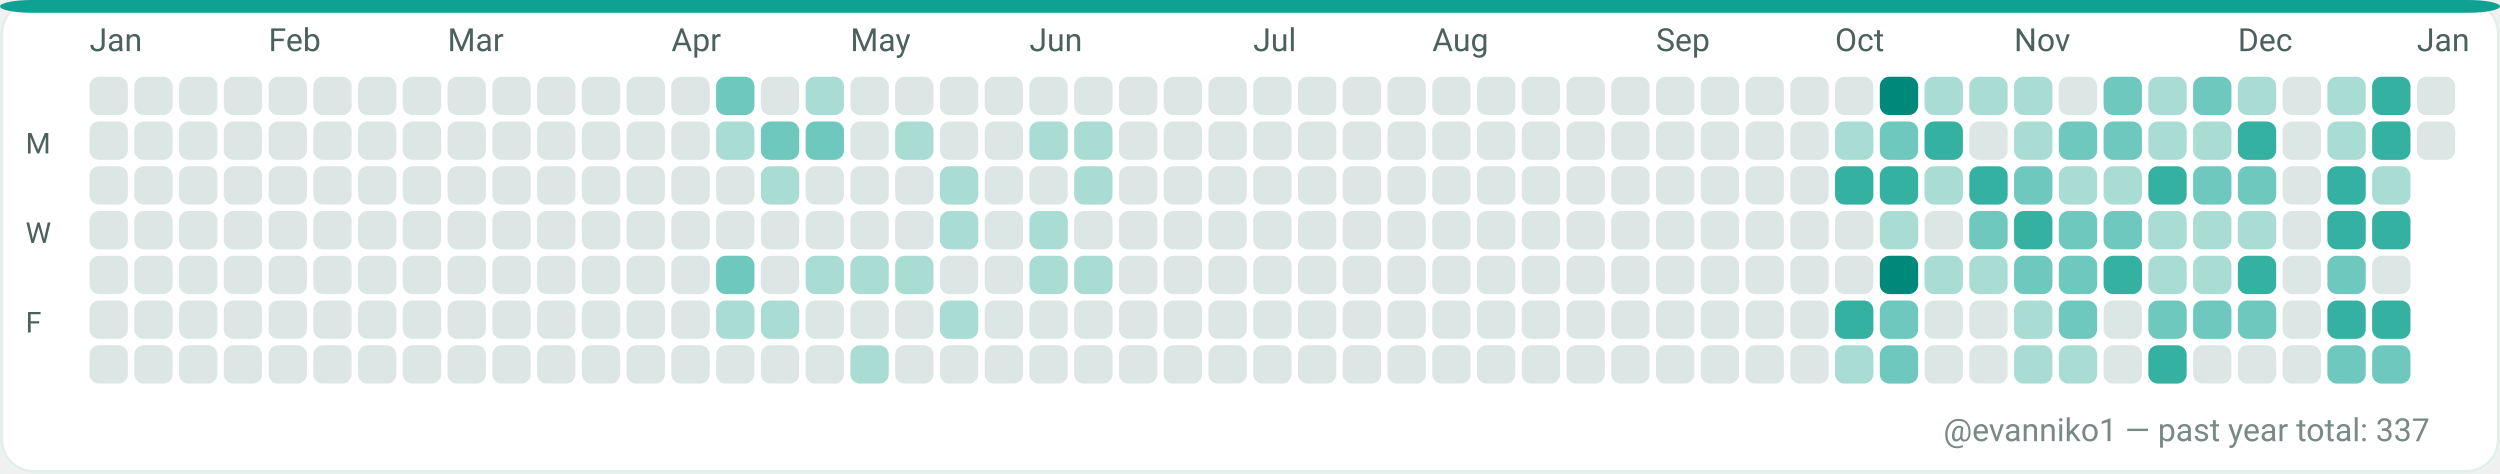
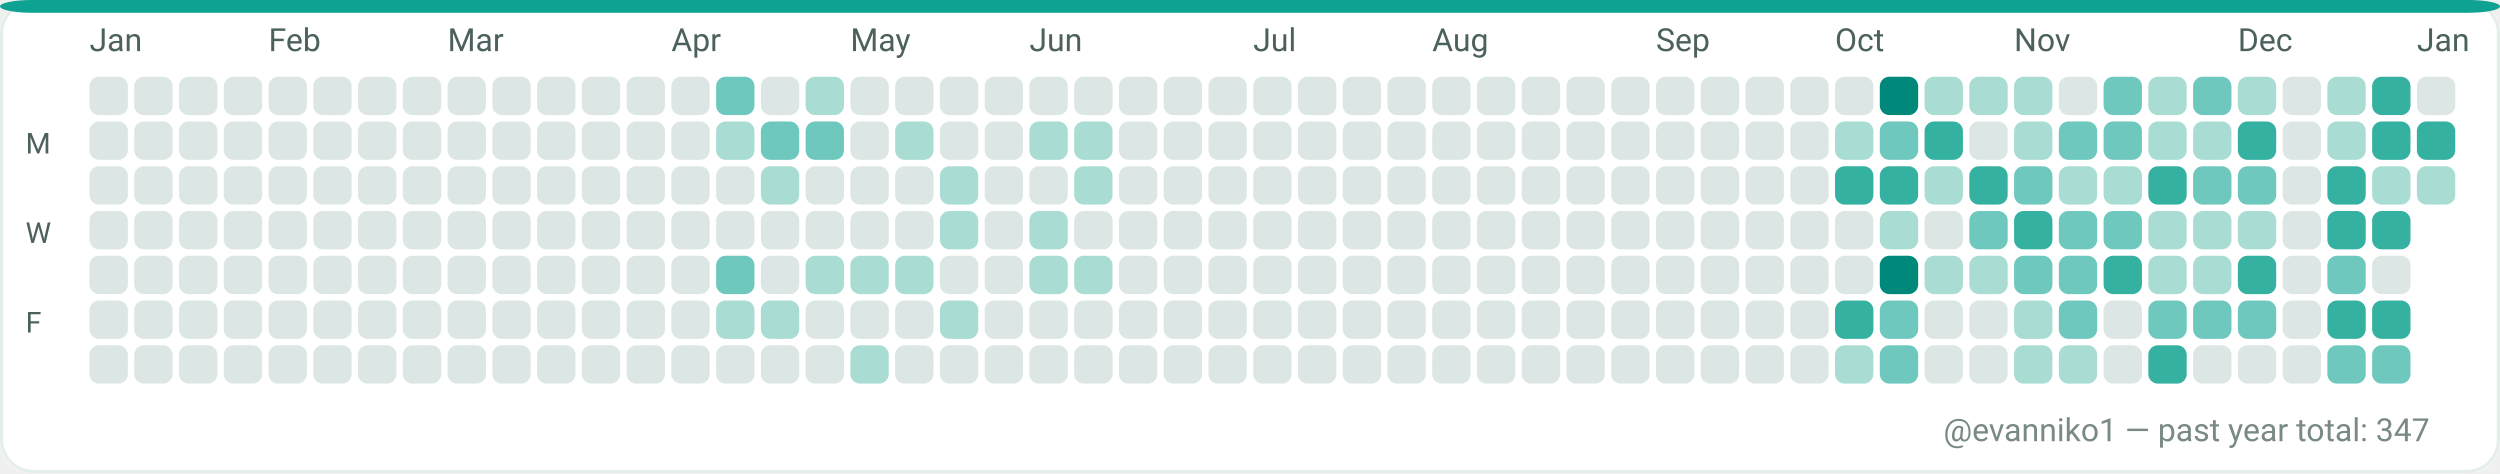
<svg xmlns="http://www.w3.org/2000/svg" width="782" height="148" viewBox="0 0 782 148" role="img" aria-label="GitHub contributions calendar for evanniko1">
  <rect x="0" y="0" width="782" height="148" rx="10" fill="#F7FAF9" />
  <rect x="0.5" y="0.5" width="781" height="147" rx="10" fill="#FFFFFF" stroke="#E5EFEA" stroke-width="1" />
  <rect x="0" y="0" width="782" height="4" rx="10" fill="#0EA293" />
  <text x="28" y="16" fill="#4C615D" font-family="ui-sans-serif, system-ui, -apple-system, Segoe UI, Roboto, Ubuntu, Cantarell, Noto Sans, Helvetica Neue, Arial" font-size="10" text-rendering="geometricPrecision">Jan</text>
  <text x="84" y="16" fill="#4C615D" font-family="ui-sans-serif, system-ui, -apple-system, Segoe UI, Roboto, Ubuntu, Cantarell, Noto Sans, Helvetica Neue, Arial" font-size="10" text-rendering="geometricPrecision">Feb</text>
  <text x="140" y="16" fill="#4C615D" font-family="ui-sans-serif, system-ui, -apple-system, Segoe UI, Roboto, Ubuntu, Cantarell, Noto Sans, Helvetica Neue, Arial" font-size="10" text-rendering="geometricPrecision">Mar</text>
  <text x="210" y="16" fill="#4C615D" font-family="ui-sans-serif, system-ui, -apple-system, Segoe UI, Roboto, Ubuntu, Cantarell, Noto Sans, Helvetica Neue, Arial" font-size="10" text-rendering="geometricPrecision">Apr</text>
  <text x="266" y="16" fill="#4C615D" font-family="ui-sans-serif, system-ui, -apple-system, Segoe UI, Roboto, Ubuntu, Cantarell, Noto Sans, Helvetica Neue, Arial" font-size="10" text-rendering="geometricPrecision">May</text>
  <text x="322" y="16" fill="#4C615D" font-family="ui-sans-serif, system-ui, -apple-system, Segoe UI, Roboto, Ubuntu, Cantarell, Noto Sans, Helvetica Neue, Arial" font-size="10" text-rendering="geometricPrecision">Jun</text>
  <text x="392" y="16" fill="#4C615D" font-family="ui-sans-serif, system-ui, -apple-system, Segoe UI, Roboto, Ubuntu, Cantarell, Noto Sans, Helvetica Neue, Arial" font-size="10" text-rendering="geometricPrecision">Jul</text>
  <text x="448" y="16" fill="#4C615D" font-family="ui-sans-serif, system-ui, -apple-system, Segoe UI, Roboto, Ubuntu, Cantarell, Noto Sans, Helvetica Neue, Arial" font-size="10" text-rendering="geometricPrecision">Aug</text>
  <text x="518" y="16" fill="#4C615D" font-family="ui-sans-serif, system-ui, -apple-system, Segoe UI, Roboto, Ubuntu, Cantarell, Noto Sans, Helvetica Neue, Arial" font-size="10" text-rendering="geometricPrecision">Sep</text>
  <text x="574" y="16" fill="#4C615D" font-family="ui-sans-serif, system-ui, -apple-system, Segoe UI, Roboto, Ubuntu, Cantarell, Noto Sans, Helvetica Neue, Arial" font-size="10" text-rendering="geometricPrecision">Oct</text>
  <text x="630" y="16" fill="#4C615D" font-family="ui-sans-serif, system-ui, -apple-system, Segoe UI, Roboto, Ubuntu, Cantarell, Noto Sans, Helvetica Neue, Arial" font-size="10" text-rendering="geometricPrecision">Nov</text>
  <text x="700" y="16" fill="#4C615D" font-family="ui-sans-serif, system-ui, -apple-system, Segoe UI, Roboto, Ubuntu, Cantarell, Noto Sans, Helvetica Neue, Arial" font-size="10" text-rendering="geometricPrecision">Dec</text>
  <text x="756" y="16" fill="#4C615D" font-family="ui-sans-serif, system-ui, -apple-system, Segoe UI, Roboto, Ubuntu, Cantarell, Noto Sans, Helvetica Neue, Arial" font-size="10" text-rendering="geometricPrecision">Jan</text>
  <text x="8" y="48" fill="#4C615D" font-family="ui-sans-serif, system-ui, -apple-system, Segoe UI, Roboto, Ubuntu, Cantarell, Noto Sans, Helvetica Neue, Arial" font-size="9" text-rendering="geometricPrecision">M</text>
  <text x="8" y="76" fill="#4C615D" font-family="ui-sans-serif, system-ui, -apple-system, Segoe UI, Roboto, Ubuntu, Cantarell, Noto Sans, Helvetica Neue, Arial" font-size="9" text-rendering="geometricPrecision">W</text>
  <text x="8" y="104" fill="#4C615D" font-family="ui-sans-serif, system-ui, -apple-system, Segoe UI, Roboto, Ubuntu, Cantarell, Noto Sans, Helvetica Neue, Arial" font-size="9" text-rendering="geometricPrecision">F</text>
  <g>
    <rect x="28" y="24" width="12" height="12" rx="3" fill="#DCE7E5" />
  </g>
  <g>
    <rect x="28" y="38" width="12" height="12" rx="3" fill="#DCE7E5" />
  </g>
  <g>
    <rect x="28" y="52" width="12" height="12" rx="3" fill="#DCE7E5" />
  </g>
  <g>
    <rect x="28" y="66" width="12" height="12" rx="3" fill="#DCE7E5" />
  </g>
  <g>
    <rect x="28" y="80" width="12" height="12" rx="3" fill="#DCE7E5" />
  </g>
  <g>
    <rect x="28" y="94" width="12" height="12" rx="3" fill="#DCE7E5" />
  </g>
  <g>
    <rect x="28" y="108" width="12" height="12" rx="3" fill="#DCE7E5" />
  </g>
  <g>
    <rect x="42" y="24" width="12" height="12" rx="3" fill="#DCE7E5" />
  </g>
  <g>
    <rect x="42" y="38" width="12" height="12" rx="3" fill="#DCE7E5" />
  </g>
  <g>
    <rect x="42" y="52" width="12" height="12" rx="3" fill="#DCE7E5" />
  </g>
  <g>
    <rect x="42" y="66" width="12" height="12" rx="3" fill="#DCE7E5" />
  </g>
  <g>
    <rect x="42" y="80" width="12" height="12" rx="3" fill="#DCE7E5" />
  </g>
  <g>
    <rect x="42" y="94" width="12" height="12" rx="3" fill="#DCE7E5" />
  </g>
  <g>
    <rect x="42" y="108" width="12" height="12" rx="3" fill="#DCE7E5" />
  </g>
  <g>
    <rect x="56" y="24" width="12" height="12" rx="3" fill="#DCE7E5" />
  </g>
  <g>
    <rect x="56" y="38" width="12" height="12" rx="3" fill="#DCE7E5" />
  </g>
  <g>
    <rect x="56" y="52" width="12" height="12" rx="3" fill="#DCE7E5" />
  </g>
  <g>
    <rect x="56" y="66" width="12" height="12" rx="3" fill="#DCE7E5" />
  </g>
  <g>
    <rect x="56" y="80" width="12" height="12" rx="3" fill="#DCE7E5" />
  </g>
  <g>
    <rect x="56" y="94" width="12" height="12" rx="3" fill="#DCE7E5" />
  </g>
  <g>
    <rect x="56" y="108" width="12" height="12" rx="3" fill="#DCE7E5" />
  </g>
  <g>
    <rect x="70" y="24" width="12" height="12" rx="3" fill="#DCE7E5" />
  </g>
  <g>
    <rect x="70" y="38" width="12" height="12" rx="3" fill="#DCE7E5" />
  </g>
  <g>
    <rect x="70" y="52" width="12" height="12" rx="3" fill="#DCE7E5" />
  </g>
  <g>
    <rect x="70" y="66" width="12" height="12" rx="3" fill="#DCE7E5" />
  </g>
  <g>
    <rect x="70" y="80" width="12" height="12" rx="3" fill="#DCE7E5" />
  </g>
  <g>
    <rect x="70" y="94" width="12" height="12" rx="3" fill="#DCE7E5" />
  </g>
  <g>
    <rect x="70" y="108" width="12" height="12" rx="3" fill="#DCE7E5" />
  </g>
  <g>
    <rect x="84" y="24" width="12" height="12" rx="3" fill="#DCE7E5" />
  </g>
  <g>
    <rect x="84" y="38" width="12" height="12" rx="3" fill="#DCE7E5" />
  </g>
  <g>
    <rect x="84" y="52" width="12" height="12" rx="3" fill="#DCE7E5" />
  </g>
  <g>
    <rect x="84" y="66" width="12" height="12" rx="3" fill="#DCE7E5" />
  </g>
  <g>
    <rect x="84" y="80" width="12" height="12" rx="3" fill="#DCE7E5" />
  </g>
  <g>
    <rect x="84" y="94" width="12" height="12" rx="3" fill="#DCE7E5" />
  </g>
  <g>
    <rect x="84" y="108" width="12" height="12" rx="3" fill="#DCE7E5" />
  </g>
  <g>
    <rect x="98" y="24" width="12" height="12" rx="3" fill="#DCE7E5" />
  </g>
  <g>
    <rect x="98" y="38" width="12" height="12" rx="3" fill="#DCE7E5" />
  </g>
  <g>
    <rect x="98" y="52" width="12" height="12" rx="3" fill="#DCE7E5" />
  </g>
  <g>
    <rect x="98" y="66" width="12" height="12" rx="3" fill="#DCE7E5" />
  </g>
  <g>
    <rect x="98" y="80" width="12" height="12" rx="3" fill="#DCE7E5" />
  </g>
  <g>
    <rect x="98" y="94" width="12" height="12" rx="3" fill="#DCE7E5" />
  </g>
  <g>
    <rect x="98" y="108" width="12" height="12" rx="3" fill="#DCE7E5" />
  </g>
  <g>
    <rect x="112" y="24" width="12" height="12" rx="3" fill="#DCE7E5" />
  </g>
  <g>
    <rect x="112" y="38" width="12" height="12" rx="3" fill="#DCE7E5" />
  </g>
  <g>
    <rect x="112" y="52" width="12" height="12" rx="3" fill="#DCE7E5" />
  </g>
  <g>
    <rect x="112" y="66" width="12" height="12" rx="3" fill="#DCE7E5" />
  </g>
  <g>
    <rect x="112" y="80" width="12" height="12" rx="3" fill="#DCE7E5" />
  </g>
  <g>
    <rect x="112" y="94" width="12" height="12" rx="3" fill="#DCE7E5" />
  </g>
  <g>
    <rect x="112" y="108" width="12" height="12" rx="3" fill="#DCE7E5" />
  </g>
  <g>
    <rect x="126" y="24" width="12" height="12" rx="3" fill="#DCE7E5" />
  </g>
  <g>
    <rect x="126" y="38" width="12" height="12" rx="3" fill="#DCE7E5" />
  </g>
  <g>
    <rect x="126" y="52" width="12" height="12" rx="3" fill="#DCE7E5" />
  </g>
  <g>
    <rect x="126" y="66" width="12" height="12" rx="3" fill="#DCE7E5" />
  </g>
  <g>
    <rect x="126" y="80" width="12" height="12" rx="3" fill="#DCE7E5" />
  </g>
  <g>
    <rect x="126" y="94" width="12" height="12" rx="3" fill="#DCE7E5" />
  </g>
  <g>
    <rect x="126" y="108" width="12" height="12" rx="3" fill="#DCE7E5" />
  </g>
  <g>
    <rect x="140" y="24" width="12" height="12" rx="3" fill="#DCE7E5" />
  </g>
  <g>
    <rect x="140" y="38" width="12" height="12" rx="3" fill="#DCE7E5" />
  </g>
  <g>
    <rect x="140" y="52" width="12" height="12" rx="3" fill="#DCE7E5" />
  </g>
  <g>
    <rect x="140" y="66" width="12" height="12" rx="3" fill="#DCE7E5" />
  </g>
  <g>
    <rect x="140" y="80" width="12" height="12" rx="3" fill="#DCE7E5" />
  </g>
  <g>
    <rect x="140" y="94" width="12" height="12" rx="3" fill="#DCE7E5" />
  </g>
  <g>
    <rect x="140" y="108" width="12" height="12" rx="3" fill="#DCE7E5" />
  </g>
  <g>
    <rect x="154" y="24" width="12" height="12" rx="3" fill="#DCE7E5" />
  </g>
  <g>
    <rect x="154" y="38" width="12" height="12" rx="3" fill="#DCE7E5" />
  </g>
  <g>
    <rect x="154" y="52" width="12" height="12" rx="3" fill="#DCE7E5" />
  </g>
  <g>
    <rect x="154" y="66" width="12" height="12" rx="3" fill="#DCE7E5" />
  </g>
  <g>
    <rect x="154" y="80" width="12" height="12" rx="3" fill="#DCE7E5" />
  </g>
  <g>
    <rect x="154" y="94" width="12" height="12" rx="3" fill="#DCE7E5" />
  </g>
  <g>
    <rect x="154" y="108" width="12" height="12" rx="3" fill="#DCE7E5" />
  </g>
  <g>
    <rect x="168" y="24" width="12" height="12" rx="3" fill="#DCE7E5" />
  </g>
  <g>
    <rect x="168" y="38" width="12" height="12" rx="3" fill="#DCE7E5" />
  </g>
  <g>
    <rect x="168" y="52" width="12" height="12" rx="3" fill="#DCE7E5" />
  </g>
  <g>
    <rect x="168" y="66" width="12" height="12" rx="3" fill="#DCE7E5" />
  </g>
  <g>
    <rect x="168" y="80" width="12" height="12" rx="3" fill="#DCE7E5" />
  </g>
  <g>
    <rect x="168" y="94" width="12" height="12" rx="3" fill="#DCE7E5" />
  </g>
  <g>
    <rect x="168" y="108" width="12" height="12" rx="3" fill="#DCE7E5" />
  </g>
  <g>
    <rect x="182" y="24" width="12" height="12" rx="3" fill="#DCE7E5" />
  </g>
  <g>
    <rect x="182" y="38" width="12" height="12" rx="3" fill="#DCE7E5" />
  </g>
  <g>
    <rect x="182" y="52" width="12" height="12" rx="3" fill="#DCE7E5" />
  </g>
  <g>
    <rect x="182" y="66" width="12" height="12" rx="3" fill="#DCE7E5" />
  </g>
  <g>
    <rect x="182" y="80" width="12" height="12" rx="3" fill="#DCE7E5" />
  </g>
  <g>
    <rect x="182" y="94" width="12" height="12" rx="3" fill="#DCE7E5" />
  </g>
  <g>
    <rect x="182" y="108" width="12" height="12" rx="3" fill="#DCE7E5" />
  </g>
  <g>
    <rect x="196" y="24" width="12" height="12" rx="3" fill="#DCE7E5" />
  </g>
  <g>
    <rect x="196" y="38" width="12" height="12" rx="3" fill="#DCE7E5" />
  </g>
  <g>
    <rect x="196" y="52" width="12" height="12" rx="3" fill="#DCE7E5" />
  </g>
  <g>
    <rect x="196" y="66" width="12" height="12" rx="3" fill="#DCE7E5" />
  </g>
  <g>
    <rect x="196" y="80" width="12" height="12" rx="3" fill="#DCE7E5" />
  </g>
  <g>
    <rect x="196" y="94" width="12" height="12" rx="3" fill="#DCE7E5" />
  </g>
  <g>
    <rect x="196" y="108" width="12" height="12" rx="3" fill="#DCE7E5" />
  </g>
  <g>
    <rect x="210" y="24" width="12" height="12" rx="3" fill="#DCE7E5" />
  </g>
  <g>
    <rect x="210" y="38" width="12" height="12" rx="3" fill="#DCE7E5" />
  </g>
  <g>
    <rect x="210" y="52" width="12" height="12" rx="3" fill="#DCE7E5" />
  </g>
  <g>
    <rect x="210" y="66" width="12" height="12" rx="3" fill="#DCE7E5" />
  </g>
  <g>
    <rect x="210" y="80" width="12" height="12" rx="3" fill="#DCE7E5" />
  </g>
  <g>
    <rect x="210" y="94" width="12" height="12" rx="3" fill="#DCE7E5" />
  </g>
  <g>
    <rect x="210" y="108" width="12" height="12" rx="3" fill="#DCE7E5" />
  </g>
  <g>
    <rect x="224" y="24" width="12" height="12" rx="3" fill="#6FC8BE" />
  </g>
  <g>
    <rect x="224" y="38" width="12" height="12" rx="3" fill="#A9DDD4" />
  </g>
  <g>
    <rect x="224" y="52" width="12" height="12" rx="3" fill="#DCE7E5" />
  </g>
  <g>
    <rect x="224" y="66" width="12" height="12" rx="3" fill="#DCE7E5" />
  </g>
  <g>
    <rect x="224" y="80" width="12" height="12" rx="3" fill="#6FC8BE" />
  </g>
  <g>
    <rect x="224" y="94" width="12" height="12" rx="3" fill="#A9DDD4" />
  </g>
  <g>
    <rect x="224" y="108" width="12" height="12" rx="3" fill="#DCE7E5" />
  </g>
  <g>
    <rect x="238" y="24" width="12" height="12" rx="3" fill="#DCE7E5" />
  </g>
  <g>
    <rect x="238" y="38" width="12" height="12" rx="3" fill="#6FC8BE" />
  </g>
  <g>
    <rect x="238" y="52" width="12" height="12" rx="3" fill="#A9DDD4" />
  </g>
  <g>
    <rect x="238" y="66" width="12" height="12" rx="3" fill="#DCE7E5" />
  </g>
  <g>
    <rect x="238" y="80" width="12" height="12" rx="3" fill="#DCE7E5" />
  </g>
  <g>
    <rect x="238" y="94" width="12" height="12" rx="3" fill="#A9DDD4" />
  </g>
  <g>
    <rect x="238" y="108" width="12" height="12" rx="3" fill="#DCE7E5" />
  </g>
  <g>
    <rect x="252" y="24" width="12" height="12" rx="3" fill="#A9DDD4" />
  </g>
  <g>
    <rect x="252" y="38" width="12" height="12" rx="3" fill="#6FC8BE" />
  </g>
  <g>
    <rect x="252" y="52" width="12" height="12" rx="3" fill="#DCE7E5" />
  </g>
  <g>
    <rect x="252" y="66" width="12" height="12" rx="3" fill="#DCE7E5" />
  </g>
  <g>
    <rect x="252" y="80" width="12" height="12" rx="3" fill="#A9DDD4" />
  </g>
  <g>
    <rect x="252" y="94" width="12" height="12" rx="3" fill="#DCE7E5" />
  </g>
  <g>
    <rect x="252" y="108" width="12" height="12" rx="3" fill="#DCE7E5" />
  </g>
  <g>
    <rect x="266" y="24" width="12" height="12" rx="3" fill="#DCE7E5" />
  </g>
  <g>
    <rect x="266" y="38" width="12" height="12" rx="3" fill="#DCE7E5" />
  </g>
  <g>
    <rect x="266" y="52" width="12" height="12" rx="3" fill="#DCE7E5" />
  </g>
  <g>
    <rect x="266" y="66" width="12" height="12" rx="3" fill="#DCE7E5" />
  </g>
  <g>
    <rect x="266" y="80" width="12" height="12" rx="3" fill="#A9DDD4" />
  </g>
  <g>
    <rect x="266" y="94" width="12" height="12" rx="3" fill="#DCE7E5" />
  </g>
  <g>
    <rect x="266" y="108" width="12" height="12" rx="3" fill="#A9DDD4" />
  </g>
  <g>
    <rect x="280" y="24" width="12" height="12" rx="3" fill="#DCE7E5" />
  </g>
  <g>
    <rect x="280" y="38" width="12" height="12" rx="3" fill="#A9DDD4" />
  </g>
  <g>
    <rect x="280" y="52" width="12" height="12" rx="3" fill="#DCE7E5" />
  </g>
  <g>
    <rect x="280" y="66" width="12" height="12" rx="3" fill="#DCE7E5" />
  </g>
  <g>
    <rect x="280" y="80" width="12" height="12" rx="3" fill="#A9DDD4" />
  </g>
  <g>
    <rect x="280" y="94" width="12" height="12" rx="3" fill="#DCE7E5" />
  </g>
  <g>
    <rect x="280" y="108" width="12" height="12" rx="3" fill="#DCE7E5" />
  </g>
  <g>
    <rect x="294" y="24" width="12" height="12" rx="3" fill="#DCE7E5" />
  </g>
  <g>
    <rect x="294" y="38" width="12" height="12" rx="3" fill="#DCE7E5" />
  </g>
  <g>
    <rect x="294" y="52" width="12" height="12" rx="3" fill="#A9DDD4" />
  </g>
  <g>
    <rect x="294" y="66" width="12" height="12" rx="3" fill="#A9DDD4" />
  </g>
  <g>
    <rect x="294" y="80" width="12" height="12" rx="3" fill="#DCE7E5" />
  </g>
  <g>
    <rect x="294" y="94" width="12" height="12" rx="3" fill="#A9DDD4" />
  </g>
  <g>
    <rect x="294" y="108" width="12" height="12" rx="3" fill="#DCE7E5" />
  </g>
  <g>
    <rect x="308" y="24" width="12" height="12" rx="3" fill="#DCE7E5" />
  </g>
  <g>
    <rect x="308" y="38" width="12" height="12" rx="3" fill="#DCE7E5" />
  </g>
  <g>
    <rect x="308" y="52" width="12" height="12" rx="3" fill="#DCE7E5" />
  </g>
  <g>
    <rect x="308" y="66" width="12" height="12" rx="3" fill="#DCE7E5" />
  </g>
  <g>
    <rect x="308" y="80" width="12" height="12" rx="3" fill="#DCE7E5" />
  </g>
  <g>
    <rect x="308" y="94" width="12" height="12" rx="3" fill="#DCE7E5" />
  </g>
  <g>
    <rect x="308" y="108" width="12" height="12" rx="3" fill="#DCE7E5" />
  </g>
  <g>
    <rect x="322" y="24" width="12" height="12" rx="3" fill="#DCE7E5" />
  </g>
  <g>
    <rect x="322" y="38" width="12" height="12" rx="3" fill="#A9DDD4" />
  </g>
  <g>
    <rect x="322" y="52" width="12" height="12" rx="3" fill="#DCE7E5" />
  </g>
  <g>
    <rect x="322" y="66" width="12" height="12" rx="3" fill="#A9DDD4" />
  </g>
  <g>
    <rect x="322" y="80" width="12" height="12" rx="3" fill="#A9DDD4" />
  </g>
  <g>
    <rect x="322" y="94" width="12" height="12" rx="3" fill="#DCE7E5" />
  </g>
  <g>
    <rect x="322" y="108" width="12" height="12" rx="3" fill="#DCE7E5" />
  </g>
  <g>
    <rect x="336" y="24" width="12" height="12" rx="3" fill="#DCE7E5" />
  </g>
  <g>
    <rect x="336" y="38" width="12" height="12" rx="3" fill="#A9DDD4" />
  </g>
  <g>
    <rect x="336" y="52" width="12" height="12" rx="3" fill="#A9DDD4" />
  </g>
  <g>
    <rect x="336" y="66" width="12" height="12" rx="3" fill="#DCE7E5" />
  </g>
  <g>
    <rect x="336" y="80" width="12" height="12" rx="3" fill="#A9DDD4" />
  </g>
  <g>
    <rect x="336" y="94" width="12" height="12" rx="3" fill="#DCE7E5" />
  </g>
  <g>
    <rect x="336" y="108" width="12" height="12" rx="3" fill="#DCE7E5" />
  </g>
  <g>
    <rect x="350" y="24" width="12" height="12" rx="3" fill="#DCE7E5" />
  </g>
  <g>
    <rect x="350" y="38" width="12" height="12" rx="3" fill="#DCE7E5" />
  </g>
  <g>
    <rect x="350" y="52" width="12" height="12" rx="3" fill="#DCE7E5" />
  </g>
  <g>
    <rect x="350" y="66" width="12" height="12" rx="3" fill="#DCE7E5" />
  </g>
  <g>
    <rect x="350" y="80" width="12" height="12" rx="3" fill="#DCE7E5" />
  </g>
  <g>
    <rect x="350" y="94" width="12" height="12" rx="3" fill="#DCE7E5" />
  </g>
  <g>
    <rect x="350" y="108" width="12" height="12" rx="3" fill="#DCE7E5" />
  </g>
  <g>
    <rect x="364" y="24" width="12" height="12" rx="3" fill="#DCE7E5" />
  </g>
  <g>
    <rect x="364" y="38" width="12" height="12" rx="3" fill="#DCE7E5" />
  </g>
  <g>
    <rect x="364" y="52" width="12" height="12" rx="3" fill="#DCE7E5" />
  </g>
  <g>
    <rect x="364" y="66" width="12" height="12" rx="3" fill="#DCE7E5" />
  </g>
  <g>
    <rect x="364" y="80" width="12" height="12" rx="3" fill="#DCE7E5" />
  </g>
  <g>
    <rect x="364" y="94" width="12" height="12" rx="3" fill="#DCE7E5" />
  </g>
  <g>
    <rect x="364" y="108" width="12" height="12" rx="3" fill="#DCE7E5" />
  </g>
  <g>
    <rect x="378" y="24" width="12" height="12" rx="3" fill="#DCE7E5" />
  </g>
  <g>
    <rect x="378" y="38" width="12" height="12" rx="3" fill="#DCE7E5" />
  </g>
  <g>
    <rect x="378" y="52" width="12" height="12" rx="3" fill="#DCE7E5" />
  </g>
  <g>
    <rect x="378" y="66" width="12" height="12" rx="3" fill="#DCE7E5" />
  </g>
  <g>
    <rect x="378" y="80" width="12" height="12" rx="3" fill="#DCE7E5" />
  </g>
  <g>
    <rect x="378" y="94" width="12" height="12" rx="3" fill="#DCE7E5" />
  </g>
  <g>
    <rect x="378" y="108" width="12" height="12" rx="3" fill="#DCE7E5" />
  </g>
  <g>
    <rect x="392" y="24" width="12" height="12" rx="3" fill="#DCE7E5" />
  </g>
  <g>
    <rect x="392" y="38" width="12" height="12" rx="3" fill="#DCE7E5" />
  </g>
  <g>
    <rect x="392" y="52" width="12" height="12" rx="3" fill="#DCE7E5" />
  </g>
  <g>
    <rect x="392" y="66" width="12" height="12" rx="3" fill="#DCE7E5" />
  </g>
  <g>
    <rect x="392" y="80" width="12" height="12" rx="3" fill="#DCE7E5" />
  </g>
  <g>
    <rect x="392" y="94" width="12" height="12" rx="3" fill="#DCE7E5" />
  </g>
  <g>
    <rect x="392" y="108" width="12" height="12" rx="3" fill="#DCE7E5" />
  </g>
  <g>
    <rect x="406" y="24" width="12" height="12" rx="3" fill="#DCE7E5" />
  </g>
  <g>
    <rect x="406" y="38" width="12" height="12" rx="3" fill="#DCE7E5" />
  </g>
  <g>
    <rect x="406" y="52" width="12" height="12" rx="3" fill="#DCE7E5" />
  </g>
  <g>
    <rect x="406" y="66" width="12" height="12" rx="3" fill="#DCE7E5" />
  </g>
  <g>
    <rect x="406" y="80" width="12" height="12" rx="3" fill="#DCE7E5" />
  </g>
  <g>
    <rect x="406" y="94" width="12" height="12" rx="3" fill="#DCE7E5" />
  </g>
  <g>
    <rect x="406" y="108" width="12" height="12" rx="3" fill="#DCE7E5" />
  </g>
  <g>
    <rect x="420" y="24" width="12" height="12" rx="3" fill="#DCE7E5" />
  </g>
  <g>
    <rect x="420" y="38" width="12" height="12" rx="3" fill="#DCE7E5" />
  </g>
  <g>
    <rect x="420" y="52" width="12" height="12" rx="3" fill="#DCE7E5" />
  </g>
  <g>
    <rect x="420" y="66" width="12" height="12" rx="3" fill="#DCE7E5" />
  </g>
  <g>
    <rect x="420" y="80" width="12" height="12" rx="3" fill="#DCE7E5" />
  </g>
  <g>
    <rect x="420" y="94" width="12" height="12" rx="3" fill="#DCE7E5" />
  </g>
  <g>
    <rect x="420" y="108" width="12" height="12" rx="3" fill="#DCE7E5" />
  </g>
  <g>
    <rect x="434" y="24" width="12" height="12" rx="3" fill="#DCE7E5" />
  </g>
  <g>
    <rect x="434" y="38" width="12" height="12" rx="3" fill="#DCE7E5" />
  </g>
  <g>
    <rect x="434" y="52" width="12" height="12" rx="3" fill="#DCE7E5" />
  </g>
  <g>
    <rect x="434" y="66" width="12" height="12" rx="3" fill="#DCE7E5" />
  </g>
  <g>
    <rect x="434" y="80" width="12" height="12" rx="3" fill="#DCE7E5" />
  </g>
  <g>
    <rect x="434" y="94" width="12" height="12" rx="3" fill="#DCE7E5" />
  </g>
  <g>
    <rect x="434" y="108" width="12" height="12" rx="3" fill="#DCE7E5" />
  </g>
  <g>
    <rect x="448" y="24" width="12" height="12" rx="3" fill="#DCE7E5" />
  </g>
  <g>
    <rect x="448" y="38" width="12" height="12" rx="3" fill="#DCE7E5" />
  </g>
  <g>
    <rect x="448" y="52" width="12" height="12" rx="3" fill="#DCE7E5" />
  </g>
  <g>
    <rect x="448" y="66" width="12" height="12" rx="3" fill="#DCE7E5" />
  </g>
  <g>
    <rect x="448" y="80" width="12" height="12" rx="3" fill="#DCE7E5" />
  </g>
  <g>
    <rect x="448" y="94" width="12" height="12" rx="3" fill="#DCE7E5" />
  </g>
  <g>
    <rect x="448" y="108" width="12" height="12" rx="3" fill="#DCE7E5" />
  </g>
  <g>
    <rect x="462" y="24" width="12" height="12" rx="3" fill="#DCE7E5" />
  </g>
  <g>
    <rect x="462" y="38" width="12" height="12" rx="3" fill="#DCE7E5" />
  </g>
  <g>
    <rect x="462" y="52" width="12" height="12" rx="3" fill="#DCE7E5" />
  </g>
  <g>
    <rect x="462" y="66" width="12" height="12" rx="3" fill="#DCE7E5" />
  </g>
  <g>
    <rect x="462" y="80" width="12" height="12" rx="3" fill="#DCE7E5" />
  </g>
  <g>
    <rect x="462" y="94" width="12" height="12" rx="3" fill="#DCE7E5" />
  </g>
  <g>
    <rect x="462" y="108" width="12" height="12" rx="3" fill="#DCE7E5" />
  </g>
  <g>
    <rect x="476" y="24" width="12" height="12" rx="3" fill="#DCE7E5" />
  </g>
  <g>
    <rect x="476" y="38" width="12" height="12" rx="3" fill="#DCE7E5" />
  </g>
  <g>
    <rect x="476" y="52" width="12" height="12" rx="3" fill="#DCE7E5" />
  </g>
  <g>
    <rect x="476" y="66" width="12" height="12" rx="3" fill="#DCE7E5" />
  </g>
  <g>
    <rect x="476" y="80" width="12" height="12" rx="3" fill="#DCE7E5" />
  </g>
  <g>
    <rect x="476" y="94" width="12" height="12" rx="3" fill="#DCE7E5" />
  </g>
  <g>
    <rect x="476" y="108" width="12" height="12" rx="3" fill="#DCE7E5" />
  </g>
  <g>
    <rect x="490" y="24" width="12" height="12" rx="3" fill="#DCE7E5" />
  </g>
  <g>
    <rect x="490" y="38" width="12" height="12" rx="3" fill="#DCE7E5" />
  </g>
  <g>
    <rect x="490" y="52" width="12" height="12" rx="3" fill="#DCE7E5" />
  </g>
  <g>
    <rect x="490" y="66" width="12" height="12" rx="3" fill="#DCE7E5" />
  </g>
  <g>
    <rect x="490" y="80" width="12" height="12" rx="3" fill="#DCE7E5" />
  </g>
  <g>
    <rect x="490" y="94" width="12" height="12" rx="3" fill="#DCE7E5" />
  </g>
  <g>
    <rect x="490" y="108" width="12" height="12" rx="3" fill="#DCE7E5" />
  </g>
  <g>
    <rect x="504" y="24" width="12" height="12" rx="3" fill="#DCE7E5" />
  </g>
  <g>
    <rect x="504" y="38" width="12" height="12" rx="3" fill="#DCE7E5" />
  </g>
  <g>
    <rect x="504" y="52" width="12" height="12" rx="3" fill="#DCE7E5" />
  </g>
  <g>
    <rect x="504" y="66" width="12" height="12" rx="3" fill="#DCE7E5" />
  </g>
  <g>
    <rect x="504" y="80" width="12" height="12" rx="3" fill="#DCE7E5" />
  </g>
  <g>
    <rect x="504" y="94" width="12" height="12" rx="3" fill="#DCE7E5" />
  </g>
  <g>
    <rect x="504" y="108" width="12" height="12" rx="3" fill="#DCE7E5" />
  </g>
  <g>
    <rect x="518" y="24" width="12" height="12" rx="3" fill="#DCE7E5" />
  </g>
  <g>
    <rect x="518" y="38" width="12" height="12" rx="3" fill="#DCE7E5" />
  </g>
  <g>
    <rect x="518" y="52" width="12" height="12" rx="3" fill="#DCE7E5" />
  </g>
  <g>
    <rect x="518" y="66" width="12" height="12" rx="3" fill="#DCE7E5" />
  </g>
  <g>
    <rect x="518" y="80" width="12" height="12" rx="3" fill="#DCE7E5" />
  </g>
  <g>
    <rect x="518" y="94" width="12" height="12" rx="3" fill="#DCE7E5" />
  </g>
  <g>
    <rect x="518" y="108" width="12" height="12" rx="3" fill="#DCE7E5" />
  </g>
  <g>
    <rect x="532" y="24" width="12" height="12" rx="3" fill="#DCE7E5" />
  </g>
  <g>
    <rect x="532" y="38" width="12" height="12" rx="3" fill="#DCE7E5" />
  </g>
  <g>
    <rect x="532" y="52" width="12" height="12" rx="3" fill="#DCE7E5" />
  </g>
  <g>
    <rect x="532" y="66" width="12" height="12" rx="3" fill="#DCE7E5" />
  </g>
  <g>
    <rect x="532" y="80" width="12" height="12" rx="3" fill="#DCE7E5" />
  </g>
  <g>
    <rect x="532" y="94" width="12" height="12" rx="3" fill="#DCE7E5" />
  </g>
  <g>
    <rect x="532" y="108" width="12" height="12" rx="3" fill="#DCE7E5" />
  </g>
  <g>
    <rect x="546" y="24" width="12" height="12" rx="3" fill="#DCE7E5" />
  </g>
  <g>
    <rect x="546" y="38" width="12" height="12" rx="3" fill="#DCE7E5" />
  </g>
  <g>
    <rect x="546" y="52" width="12" height="12" rx="3" fill="#DCE7E5" />
  </g>
  <g>
    <rect x="546" y="66" width="12" height="12" rx="3" fill="#DCE7E5" />
  </g>
  <g>
    <rect x="546" y="80" width="12" height="12" rx="3" fill="#DCE7E5" />
  </g>
  <g>
    <rect x="546" y="94" width="12" height="12" rx="3" fill="#DCE7E5" />
  </g>
  <g>
    <rect x="546" y="108" width="12" height="12" rx="3" fill="#DCE7E5" />
  </g>
  <g>
    <rect x="560" y="24" width="12" height="12" rx="3" fill="#DCE7E5" />
  </g>
  <g>
    <rect x="560" y="38" width="12" height="12" rx="3" fill="#DCE7E5" />
  </g>
  <g>
    <rect x="560" y="52" width="12" height="12" rx="3" fill="#DCE7E5" />
  </g>
  <g>
    <rect x="560" y="66" width="12" height="12" rx="3" fill="#DCE7E5" />
  </g>
  <g>
    <rect x="560" y="80" width="12" height="12" rx="3" fill="#DCE7E5" />
  </g>
  <g>
    <rect x="560" y="94" width="12" height="12" rx="3" fill="#DCE7E5" />
  </g>
  <g>
    <rect x="560" y="108" width="12" height="12" rx="3" fill="#DCE7E5" />
  </g>
  <g>
    <rect x="574" y="24" width="12" height="12" rx="3" fill="#DCE7E5" />
  </g>
  <g>
    <rect x="574" y="38" width="12" height="12" rx="3" fill="#A9DDD4" />
  </g>
  <g>
    <rect x="574" y="52" width="12" height="12" rx="3" fill="#35B1A1" />
  </g>
  <g>
    <rect x="574" y="66" width="12" height="12" rx="3" fill="#DCE7E5" />
  </g>
  <g>
    <rect x="574" y="80" width="12" height="12" rx="3" fill="#DCE7E5" />
  </g>
  <g>
    <rect x="574" y="94" width="12" height="12" rx="3" fill="#35B1A1" />
  </g>
  <g>
    <rect x="574" y="108" width="12" height="12" rx="3" fill="#A9DDD4" />
  </g>
  <g>
    <rect x="588" y="24" width="12" height="12" rx="3" fill="#00897B" />
  </g>
  <g>
    <rect x="588" y="38" width="12" height="12" rx="3" fill="#6FC8BE" />
  </g>
  <g>
    <rect x="588" y="52" width="12" height="12" rx="3" fill="#35B1A1" />
  </g>
  <g>
    <rect x="588" y="66" width="12" height="12" rx="3" fill="#A9DDD4" />
  </g>
  <g>
    <rect x="588" y="80" width="12" height="12" rx="3" fill="#00897B" />
  </g>
  <g>
    <rect x="588" y="94" width="12" height="12" rx="3" fill="#6FC8BE" />
  </g>
  <g>
    <rect x="588" y="108" width="12" height="12" rx="3" fill="#6FC8BE" />
  </g>
  <g>
    <rect x="602" y="24" width="12" height="12" rx="3" fill="#A9DDD4" />
  </g>
  <g>
    <rect x="602" y="38" width="12" height="12" rx="3" fill="#35B1A1" />
  </g>
  <g>
    <rect x="602" y="52" width="12" height="12" rx="3" fill="#A9DDD4" />
  </g>
  <g>
    <rect x="602" y="66" width="12" height="12" rx="3" fill="#DCE7E5" />
  </g>
  <g>
    <rect x="602" y="80" width="12" height="12" rx="3" fill="#A9DDD4" />
  </g>
  <g>
    <rect x="602" y="94" width="12" height="12" rx="3" fill="#DCE7E5" />
  </g>
  <g>
    <rect x="602" y="108" width="12" height="12" rx="3" fill="#DCE7E5" />
  </g>
  <g>
    <rect x="616" y="24" width="12" height="12" rx="3" fill="#A9DDD4" />
  </g>
  <g>
    <rect x="616" y="38" width="12" height="12" rx="3" fill="#DCE7E5" />
  </g>
  <g>
    <rect x="616" y="52" width="12" height="12" rx="3" fill="#35B1A1" />
  </g>
  <g>
    <rect x="616" y="66" width="12" height="12" rx="3" fill="#6FC8BE" />
  </g>
  <g>
    <rect x="616" y="80" width="12" height="12" rx="3" fill="#A9DDD4" />
  </g>
  <g>
    <rect x="616" y="94" width="12" height="12" rx="3" fill="#DCE7E5" />
  </g>
  <g>
    <rect x="616" y="108" width="12" height="12" rx="3" fill="#DCE7E5" />
  </g>
  <g>
    <rect x="630" y="24" width="12" height="12" rx="3" fill="#A9DDD4" />
  </g>
  <g>
    <rect x="630" y="38" width="12" height="12" rx="3" fill="#A9DDD4" />
  </g>
  <g>
    <rect x="630" y="52" width="12" height="12" rx="3" fill="#6FC8BE" />
  </g>
  <g>
    <rect x="630" y="66" width="12" height="12" rx="3" fill="#35B1A1" />
  </g>
  <g>
    <rect x="630" y="80" width="12" height="12" rx="3" fill="#6FC8BE" />
  </g>
  <g>
    <rect x="630" y="94" width="12" height="12" rx="3" fill="#A9DDD4" />
  </g>
  <g>
    <rect x="630" y="108" width="12" height="12" rx="3" fill="#A9DDD4" />
  </g>
  <g>
    <rect x="644" y="24" width="12" height="12" rx="3" fill="#DCE7E5" />
  </g>
  <g>
    <rect x="644" y="38" width="12" height="12" rx="3" fill="#6FC8BE" />
  </g>
  <g>
    <rect x="644" y="52" width="12" height="12" rx="3" fill="#A9DDD4" />
  </g>
  <g>
    <rect x="644" y="66" width="12" height="12" rx="3" fill="#6FC8BE" />
  </g>
  <g>
    <rect x="644" y="80" width="12" height="12" rx="3" fill="#6FC8BE" />
  </g>
  <g>
    <rect x="644" y="94" width="12" height="12" rx="3" fill="#6FC8BE" />
  </g>
  <g>
    <rect x="644" y="108" width="12" height="12" rx="3" fill="#A9DDD4" />
  </g>
  <g>
    <rect x="658" y="24" width="12" height="12" rx="3" fill="#6FC8BE" />
  </g>
  <g>
    <rect x="658" y="38" width="12" height="12" rx="3" fill="#6FC8BE" />
  </g>
  <g>
    <rect x="658" y="52" width="12" height="12" rx="3" fill="#A9DDD4" />
  </g>
  <g>
    <rect x="658" y="66" width="12" height="12" rx="3" fill="#6FC8BE" />
  </g>
  <g>
    <rect x="658" y="80" width="12" height="12" rx="3" fill="#35B1A1" />
  </g>
  <g>
    <rect x="658" y="94" width="12" height="12" rx="3" fill="#DCE7E5" />
  </g>
  <g>
    <rect x="658" y="108" width="12" height="12" rx="3" fill="#DCE7E5" />
  </g>
  <g>
    <rect x="672" y="24" width="12" height="12" rx="3" fill="#A9DDD4" />
  </g>
  <g>
    <rect x="672" y="38" width="12" height="12" rx="3" fill="#A9DDD4" />
  </g>
  <g>
    <rect x="672" y="52" width="12" height="12" rx="3" fill="#35B1A1" />
  </g>
  <g>
    <rect x="672" y="66" width="12" height="12" rx="3" fill="#A9DDD4" />
  </g>
  <g>
    <rect x="672" y="80" width="12" height="12" rx="3" fill="#A9DDD4" />
  </g>
  <g>
    <rect x="672" y="94" width="12" height="12" rx="3" fill="#6FC8BE" />
  </g>
  <g>
    <rect x="672" y="108" width="12" height="12" rx="3" fill="#35B1A1" />
  </g>
  <g>
    <rect x="686" y="24" width="12" height="12" rx="3" fill="#6FC8BE" />
  </g>
  <g>
    <rect x="686" y="38" width="12" height="12" rx="3" fill="#A9DDD4" />
  </g>
  <g>
    <rect x="686" y="52" width="12" height="12" rx="3" fill="#6FC8BE" />
  </g>
  <g>
    <rect x="686" y="66" width="12" height="12" rx="3" fill="#A9DDD4" />
  </g>
  <g>
    <rect x="686" y="80" width="12" height="12" rx="3" fill="#A9DDD4" />
  </g>
  <g>
    <rect x="686" y="94" width="12" height="12" rx="3" fill="#6FC8BE" />
  </g>
  <g>
    <rect x="686" y="108" width="12" height="12" rx="3" fill="#DCE7E5" />
  </g>
  <g>
    <rect x="700" y="24" width="12" height="12" rx="3" fill="#A9DDD4" />
  </g>
  <g>
    <rect x="700" y="38" width="12" height="12" rx="3" fill="#35B1A1" />
  </g>
  <g>
    <rect x="700" y="52" width="12" height="12" rx="3" fill="#6FC8BE" />
  </g>
  <g>
    <rect x="700" y="66" width="12" height="12" rx="3" fill="#A9DDD4" />
  </g>
  <g>
    <rect x="700" y="80" width="12" height="12" rx="3" fill="#35B1A1" />
  </g>
  <g>
    <rect x="700" y="94" width="12" height="12" rx="3" fill="#6FC8BE" />
  </g>
  <g>
    <rect x="700" y="108" width="12" height="12" rx="3" fill="#DCE7E5" />
  </g>
  <g>
    <rect x="714" y="24" width="12" height="12" rx="3" fill="#DCE7E5" />
  </g>
  <g>
    <rect x="714" y="38" width="12" height="12" rx="3" fill="#DCE7E5" />
  </g>
  <g>
    <rect x="714" y="52" width="12" height="12" rx="3" fill="#DCE7E5" />
  </g>
  <g>
    <rect x="714" y="66" width="12" height="12" rx="3" fill="#DCE7E5" />
  </g>
  <g>
    <rect x="714" y="80" width="12" height="12" rx="3" fill="#DCE7E5" />
  </g>
  <g>
    <rect x="714" y="94" width="12" height="12" rx="3" fill="#DCE7E5" />
  </g>
  <g>
    <rect x="714" y="108" width="12" height="12" rx="3" fill="#DCE7E5" />
  </g>
  <g>
    <rect x="728" y="24" width="12" height="12" rx="3" fill="#A9DDD4" />
  </g>
  <g>
    <rect x="728" y="38" width="12" height="12" rx="3" fill="#A9DDD4" />
  </g>
  <g>
    <rect x="728" y="52" width="12" height="12" rx="3" fill="#35B1A1" />
  </g>
  <g>
    <rect x="728" y="66" width="12" height="12" rx="3" fill="#35B1A1" />
  </g>
  <g>
    <rect x="728" y="80" width="12" height="12" rx="3" fill="#6FC8BE" />
  </g>
  <g>
    <rect x="728" y="94" width="12" height="12" rx="3" fill="#35B1A1" />
  </g>
  <g>
    <rect x="728" y="108" width="12" height="12" rx="3" fill="#6FC8BE" />
  </g>
  <g>
    <rect x="742" y="24" width="12" height="12" rx="3" fill="#35B1A1" />
  </g>
  <g>
    <rect x="742" y="38" width="12" height="12" rx="3" fill="#35B1A1" />
  </g>
  <g>
    <rect x="742" y="52" width="12" height="12" rx="3" fill="#A9DDD4" />
  </g>
  <g>
    <rect x="742" y="66" width="12" height="12" rx="3" fill="#35B1A1" />
  </g>
  <g>
    <rect x="742" y="80" width="12" height="12" rx="3" fill="#DCE7E5" />
  </g>
  <g>
    <rect x="742" y="94" width="12" height="12" rx="3" fill="#35B1A1" />
  </g>
  <g>
    <rect x="742" y="108" width="12" height="12" rx="3" fill="#6FC8BE" />
  </g>
  <g>
    <rect x="756" y="24" width="12" height="12" rx="3" fill="#DCE7E5" />
  </g>
  <g>
-     <rect x="756" y="38" width="12" height="12" rx="3" fill="#DCE7E5" />
-   </g>
-   <text x="760" y="138" fill="#4C615D" font-family="ui-sans-serif, system-ui, -apple-system, Segoe UI, Roboto, Ubuntu, Cantarell, Noto Sans, Helvetica Neue, Arial" font-size="10" text-anchor="end" opacity="0.75">@evanniko1 — past year total: 337</text>
+     <rect x="756" y="38" width="12" height="12" rx="3" fill="#35B1A1" />
+   </g>
+   <g>
+     <rect x="756" y="52" width="12" height="12" rx="3" fill="#A9DDD4" />
+   </g>
+   <text x="760" y="138" fill="#4C615D" font-family="ui-sans-serif, system-ui, -apple-system, Segoe UI, Roboto, Ubuntu, Cantarell, Noto Sans, Helvetica Neue, Arial" font-size="10" text-anchor="end" opacity="0.75">@evanniko1 — past year total: 347</text>
</svg>
